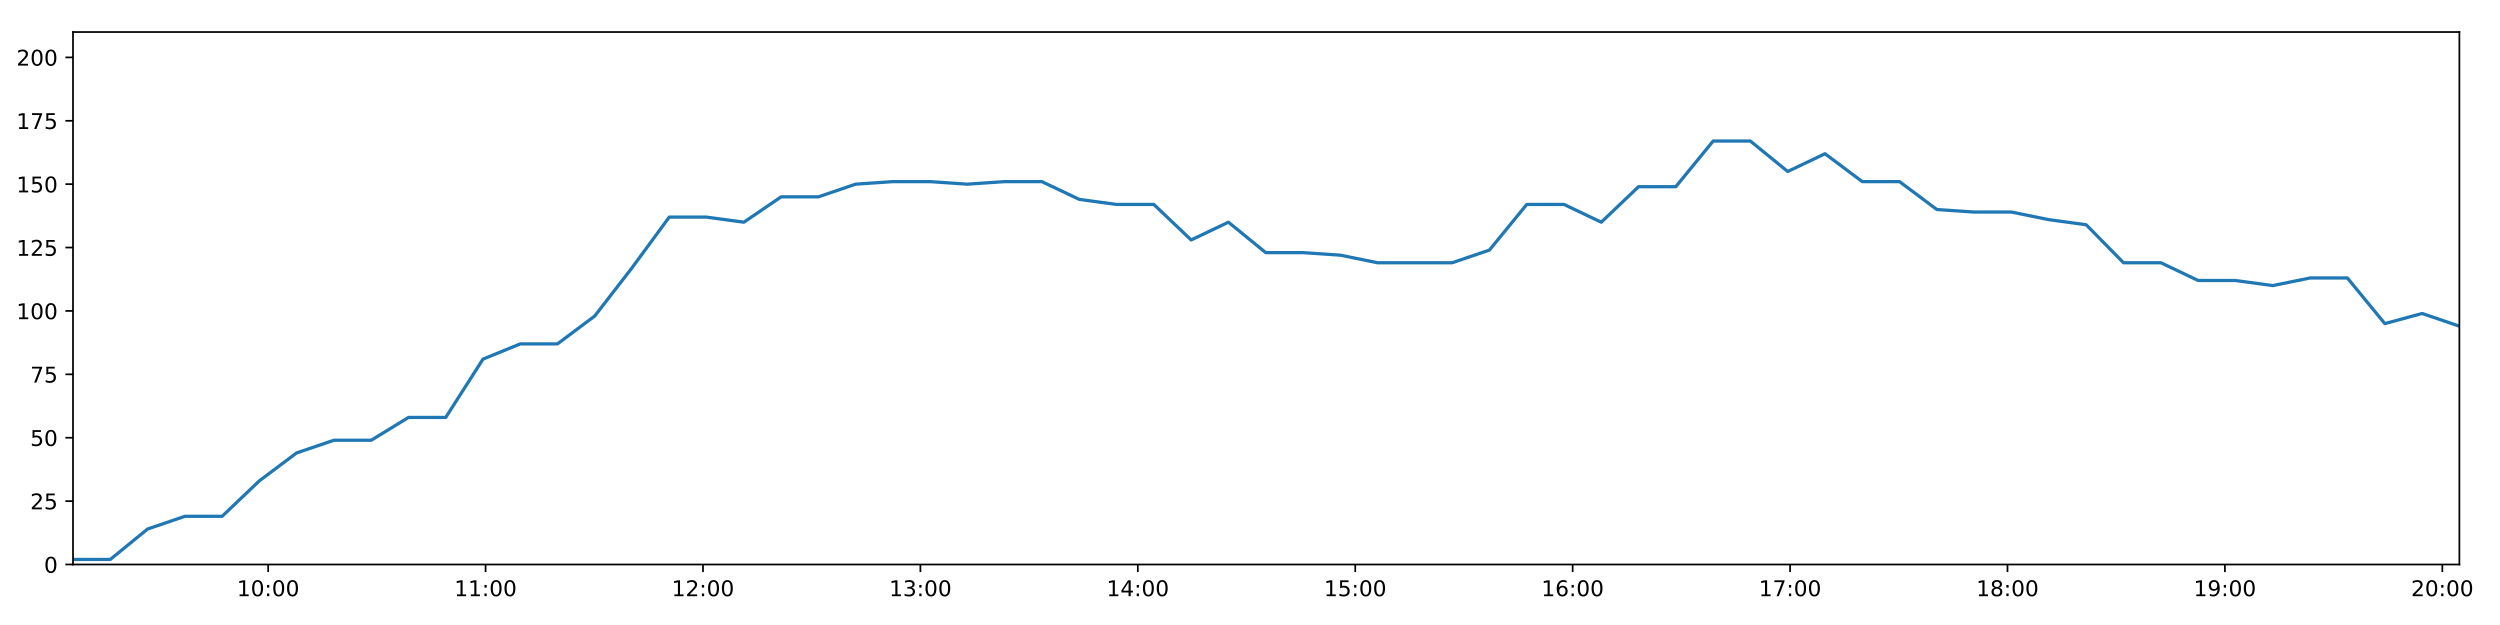
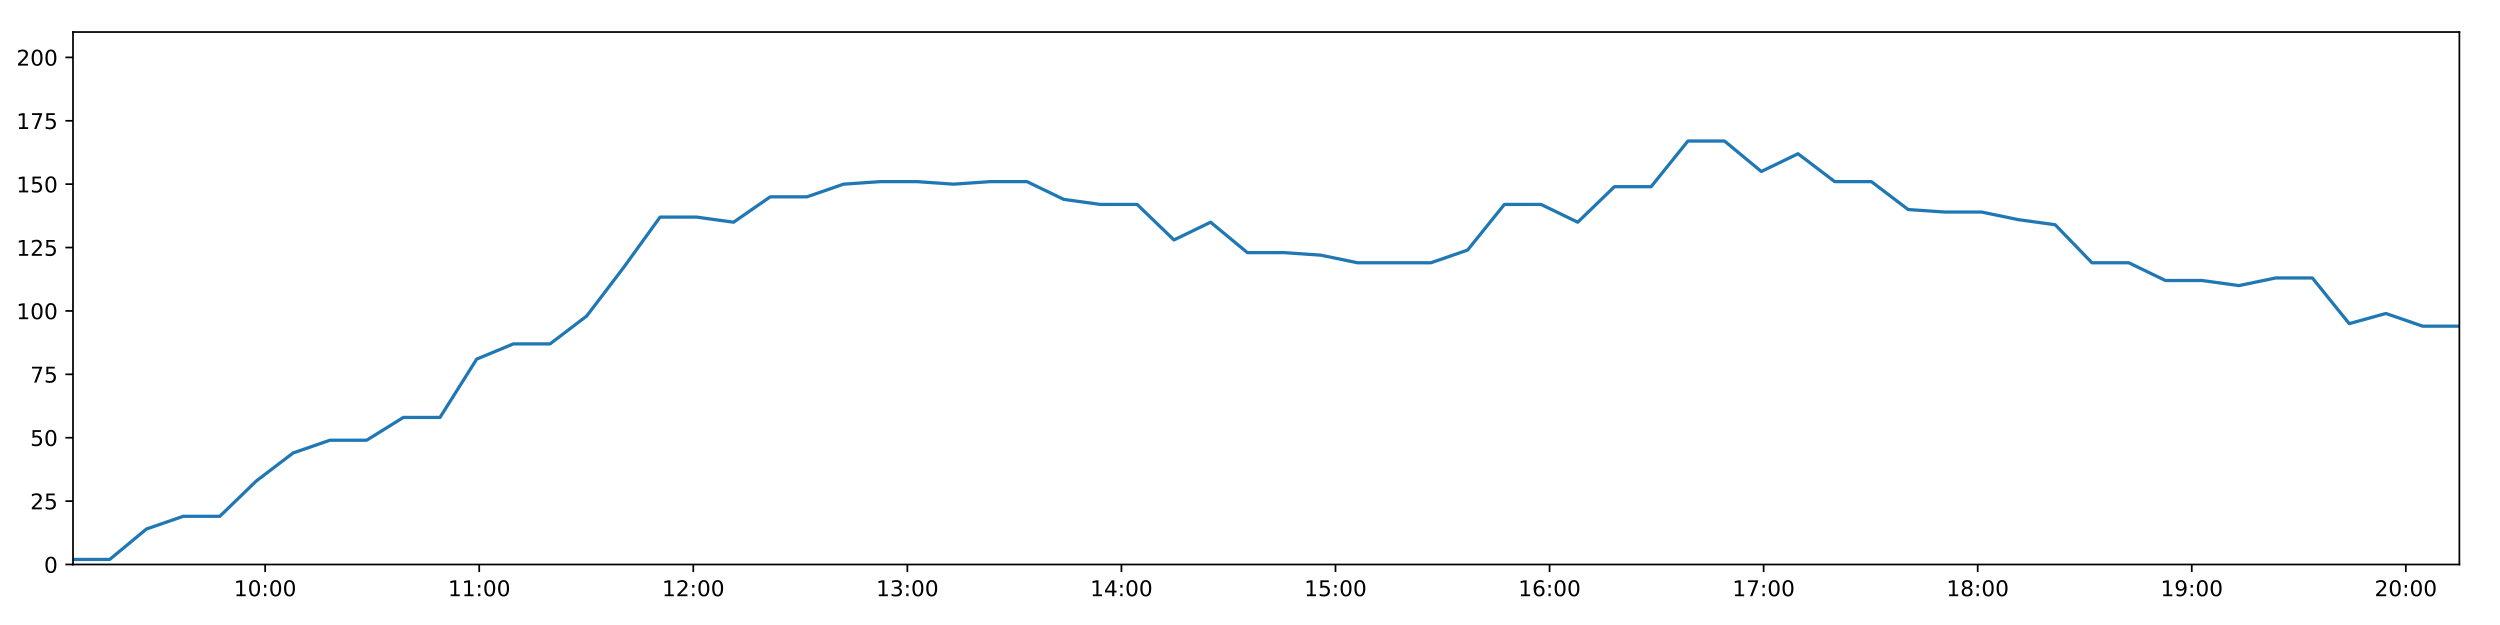
<svg xmlns="http://www.w3.org/2000/svg" xmlns:xlink="http://www.w3.org/1999/xlink" height="288pt" version="1.1" viewBox="0 0 1152 288" width="1152pt">
  <defs>
    <style type="text/css">
*{stroke-linecap:butt;stroke-linejoin:round;}
  </style>
  </defs>
  <g id="figure_1">
    <g id="patch_1">
      <path d="M 0 288  L 1152 288  L 1152 0  L 0 0  z " style="fill:#ffffff;" />
    </g>
    <g id="axes_1">
      <g id="patch_2">
        <path d="M 33.64 260.12  L 1133.28 260.12  L 1133.28 14.76  L 33.64 14.76  z " style="fill:#ffffff;" />
      </g>
      <g id="matplotlib.axis_1">
        <g id="xtick_1">
          <g id="line2d_1">
            <defs>
-               <path d="M 0 0  L 0 3.5  " id="ma67c999892" style="stroke:#000000;stroke-width:0.8;" />
-             </defs>
-             <g>
-               <use style="stroke:#000000;stroke-width:0.8;" x="123.568" xlink:href="#ma67c999892" y="260.12" />
+               <path d="M 0 0  L 0 3.5  " id="m70980ae8ac" style="stroke:#000000;stroke-width:0.8;" />
+             </defs>
+             <g>
+               <use style="stroke:#000000;stroke-width:0.8;" x="122.183" xlink:href="#m70980ae8ac" y="260.12" />
            </g>
          </g>
          <g id="text_1">
            <defs>
              <path d="M 12.406 8.297  L 28.516 8.297  L 28.516 63.922  L 10.984 60.406  L 10.984 69.391  L 28.422 72.906  L 38.281 72.906  L 38.281 8.297  L 54.391 8.297  L 54.391 0  L 12.406 0  z " id="DejaVuSans-49" />
              <path d="M 31.781 66.406  Q 24.172 66.406 20.328 58.906  Q 16.5 51.422 16.5 36.375  Q 16.5 21.391 20.328 13.891  Q 24.172 6.391 31.781 6.391  Q 39.453 6.391 43.281 13.891  Q 47.125 21.391 47.125 36.375  Q 47.125 51.422 43.281 58.906  Q 39.453 66.406 31.781 66.406  z M 31.781 74.219  Q 44.047 74.219 50.516 64.516  Q 56.984 54.828 56.984 36.375  Q 56.984 17.969 50.516 8.266  Q 44.047 -1.422 31.781 -1.422  Q 19.531 -1.422 13.062 8.266  Q 6.594 17.969 6.594 36.375  Q 6.594 54.828 13.062 64.516  Q 19.531 74.219 31.781 74.219  z " id="DejaVuSans-48" />
              <path d="M 11.719 12.406  L 22.016 12.406  L 22.016 0  L 11.719 0  z M 11.719 51.703  L 22.016 51.703  L 22.016 39.312  L 11.719 39.312  z " id="DejaVuSans-58" />
            </defs>
-             <g transform="translate(109.1583 274.7184)scale(0.1 -0.1)">
+             <g transform="translate(107.7732 274.7184)scale(0.1 -0.1)">
              <use xlink:href="#DejaVuSans-49" />
              <use x="63.623" xlink:href="#DejaVuSans-48" />
              <use x="127.246" xlink:href="#DejaVuSans-58" />
              <use x="160.938" xlink:href="#DejaVuSans-48" />
              <use x="224.561" xlink:href="#DejaVuSans-48" />
            </g>
          </g>
        </g>
        <g id="xtick_2">
          <g id="line2d_2">
            <g>
-               <use style="stroke:#000000;stroke-width:0.8;" x="223.753" xlink:href="#ma67c999892" y="260.12" />
+               <use style="stroke:#000000;stroke-width:0.8;" x="220.825" xlink:href="#m70980ae8ac" y="260.12" />
            </g>
          </g>
          <g id="text_2">
-             <g transform="translate(209.3439 274.7184)scale(0.1 -0.1)">
+             <g transform="translate(206.4156 274.7184)scale(0.1 -0.1)">
              <use xlink:href="#DejaVuSans-49" />
              <use x="63.623" xlink:href="#DejaVuSans-49" />
              <use x="127.246" xlink:href="#DejaVuSans-58" />
              <use x="160.938" xlink:href="#DejaVuSans-48" />
              <use x="224.561" xlink:href="#DejaVuSans-48" />
            </g>
          </g>
        </g>
        <g id="xtick_3">
          <g id="line2d_3">
            <g>
-               <use style="stroke:#000000;stroke-width:0.8;" x="323.939" xlink:href="#ma67c999892" y="260.12" />
+               <use style="stroke:#000000;stroke-width:0.8;" x="319.467" xlink:href="#m70980ae8ac" y="260.12" />
            </g>
          </g>
          <g id="text_3">
            <defs>
              <path d="M 19.188 8.297  L 53.609 8.297  L 53.609 0  L 7.328 0  L 7.328 8.297  Q 12.938 14.109 22.625 23.891  Q 32.328 33.688 34.812 36.531  Q 39.547 41.844 41.422 45.531  Q 43.312 49.219 43.312 52.781  Q 43.312 58.594 39.234 62.25  Q 35.156 65.922 28.609 65.922  Q 23.969 65.922 18.812 64.312  Q 13.672 62.703 7.812 59.422  L 7.812 69.391  Q 13.766 71.781 18.938 73  Q 24.125 74.219 28.422 74.219  Q 39.75 74.219 46.484 68.547  Q 53.219 62.891 53.219 53.422  Q 53.219 48.922 51.531 44.891  Q 49.859 40.875 45.406 35.406  Q 44.188 33.984 37.641 27.219  Q 31.109 20.453 19.188 8.297  z " id="DejaVuSans-50" />
            </defs>
-             <g transform="translate(309.5294 274.7184)scale(0.1 -0.1)">
+             <g transform="translate(305.058 274.7184)scale(0.1 -0.1)">
              <use xlink:href="#DejaVuSans-49" />
              <use x="63.623" xlink:href="#DejaVuSans-50" />
              <use x="127.246" xlink:href="#DejaVuSans-58" />
              <use x="160.938" xlink:href="#DejaVuSans-48" />
              <use x="224.561" xlink:href="#DejaVuSans-48" />
            </g>
          </g>
        </g>
        <g id="xtick_4">
          <g id="line2d_4">
            <g>
-               <use style="stroke:#000000;stroke-width:0.8;" x="424.124" xlink:href="#ma67c999892" y="260.12" />
+               <use style="stroke:#000000;stroke-width:0.8;" x="418.11" xlink:href="#m70980ae8ac" y="260.12" />
            </g>
          </g>
          <g id="text_4">
            <defs>
              <path d="M 40.578 39.312  Q 47.656 37.797 51.625 33  Q 55.609 28.219 55.609 21.188  Q 55.609 10.406 48.188 4.484  Q 40.766 -1.422 27.094 -1.422  Q 22.516 -1.422 17.656 -0.516  Q 12.797 0.391 7.625 2.203  L 7.625 11.719  Q 11.719 9.328 16.594 8.109  Q 21.484 6.891 26.812 6.891  Q 36.078 6.891 40.938 10.547  Q 45.797 14.203 45.797 21.188  Q 45.797 27.641 41.281 31.266  Q 36.766 34.906 28.719 34.906  L 20.219 34.906  L 20.219 43.016  L 29.109 43.016  Q 36.375 43.016 40.234 45.922  Q 44.094 48.828 44.094 54.297  Q 44.094 59.906 40.109 62.906  Q 36.141 65.922 28.719 65.922  Q 24.656 65.922 20.016 65.031  Q 15.375 64.156 9.812 62.312  L 9.812 71.094  Q 15.438 72.656 20.344 73.438  Q 25.25 74.219 29.594 74.219  Q 40.828 74.219 47.359 69.109  Q 53.906 64.016 53.906 55.328  Q 53.906 49.266 50.438 45.094  Q 46.969 40.922 40.578 39.312  z " id="DejaVuSans-51" />
            </defs>
-             <g transform="translate(409.715 274.7184)scale(0.1 -0.1)">
+             <g transform="translate(403.7004 274.7184)scale(0.1 -0.1)">
              <use xlink:href="#DejaVuSans-49" />
              <use x="63.623" xlink:href="#DejaVuSans-51" />
              <use x="127.246" xlink:href="#DejaVuSans-58" />
              <use x="160.938" xlink:href="#DejaVuSans-48" />
              <use x="224.561" xlink:href="#DejaVuSans-48" />
            </g>
          </g>
        </g>
        <g id="xtick_5">
          <g id="line2d_5">
            <g>
-               <use style="stroke:#000000;stroke-width:0.8;" x="524.31" xlink:href="#ma67c999892" y="260.12" />
+               <use style="stroke:#000000;stroke-width:0.8;" x="516.752" xlink:href="#m70980ae8ac" y="260.12" />
            </g>
          </g>
          <g id="text_5">
            <defs>
              <path d="M 37.797 64.312  L 12.891 25.391  L 37.797 25.391  z M 35.203 72.906  L 47.609 72.906  L 47.609 25.391  L 58.016 25.391  L 58.016 17.188  L 47.609 17.188  L 47.609 0  L 37.797 0  L 37.797 17.188  L 4.891 17.188  L 4.891 26.703  z " id="DejaVuSans-52" />
            </defs>
-             <g transform="translate(509.9006 274.7184)scale(0.1 -0.1)">
+             <g transform="translate(502.3428 274.7184)scale(0.1 -0.1)">
              <use xlink:href="#DejaVuSans-49" />
              <use x="63.623" xlink:href="#DejaVuSans-52" />
              <use x="127.246" xlink:href="#DejaVuSans-58" />
              <use x="160.938" xlink:href="#DejaVuSans-48" />
              <use x="224.561" xlink:href="#DejaVuSans-48" />
            </g>
          </g>
        </g>
        <g id="xtick_6">
          <g id="line2d_6">
            <g>
-               <use style="stroke:#000000;stroke-width:0.8;" x="624.495" xlink:href="#ma67c999892" y="260.12" />
+               <use style="stroke:#000000;stroke-width:0.8;" x="615.395" xlink:href="#m70980ae8ac" y="260.12" />
            </g>
          </g>
          <g id="text_6">
            <defs>
              <path d="M 10.797 72.906  L 49.516 72.906  L 49.516 64.594  L 19.828 64.594  L 19.828 46.734  Q 21.969 47.469 24.109 47.828  Q 26.266 48.188 28.422 48.188  Q 40.625 48.188 47.75 41.5  Q 54.891 34.812 54.891 23.391  Q 54.891 11.625 47.562 5.094  Q 40.234 -1.422 26.906 -1.422  Q 22.312 -1.422 17.547 -0.641  Q 12.797 0.141 7.719 1.703  L 7.719 11.625  Q 12.109 9.234 16.797 8.062  Q 21.484 6.891 26.703 6.891  Q 35.156 6.891 40.078 11.328  Q 45.016 15.766 45.016 23.391  Q 45.016 31 40.078 35.438  Q 35.156 39.891 26.703 39.891  Q 22.75 39.891 18.812 39.016  Q 14.891 38.141 10.797 36.281  z " id="DejaVuSans-53" />
            </defs>
-             <g transform="translate(610.0861 274.7184)scale(0.1 -0.1)">
+             <g transform="translate(600.9852 274.7184)scale(0.1 -0.1)">
              <use xlink:href="#DejaVuSans-49" />
              <use x="63.623" xlink:href="#DejaVuSans-53" />
              <use x="127.246" xlink:href="#DejaVuSans-58" />
              <use x="160.938" xlink:href="#DejaVuSans-48" />
              <use x="224.561" xlink:href="#DejaVuSans-48" />
            </g>
          </g>
        </g>
        <g id="xtick_7">
          <g id="line2d_7">
            <g>
-               <use style="stroke:#000000;stroke-width:0.8;" x="724.681" xlink:href="#ma67c999892" y="260.12" />
+               <use style="stroke:#000000;stroke-width:0.8;" x="714.037" xlink:href="#m70980ae8ac" y="260.12" />
            </g>
          </g>
          <g id="text_7">
            <defs>
              <path d="M 33.016 40.375  Q 26.375 40.375 22.484 35.828  Q 18.609 31.297 18.609 23.391  Q 18.609 15.531 22.484 10.953  Q 26.375 6.391 33.016 6.391  Q 39.656 6.391 43.531 10.953  Q 47.406 15.531 47.406 23.391  Q 47.406 31.297 43.531 35.828  Q 39.656 40.375 33.016 40.375  z M 52.594 71.297  L 52.594 62.312  Q 48.875 64.062 45.094 64.984  Q 41.312 65.922 37.594 65.922  Q 27.828 65.922 22.672 59.328  Q 17.531 52.734 16.797 39.406  Q 19.672 43.656 24.016 45.922  Q 28.375 48.188 33.594 48.188  Q 44.578 48.188 50.953 41.516  Q 57.328 34.859 57.328 23.391  Q 57.328 12.156 50.688 5.359  Q 44.047 -1.422 33.016 -1.422  Q 20.359 -1.422 13.672 8.266  Q 6.984 17.969 6.984 36.375  Q 6.984 53.656 15.188 63.938  Q 23.391 74.219 37.203 74.219  Q 40.922 74.219 44.703 73.484  Q 48.484 72.75 52.594 71.297  z " id="DejaVuSans-54" />
            </defs>
-             <g transform="translate(710.2717 274.7184)scale(0.1 -0.1)">
+             <g transform="translate(699.6276 274.7184)scale(0.1 -0.1)">
              <use xlink:href="#DejaVuSans-49" />
              <use x="63.623" xlink:href="#DejaVuSans-54" />
              <use x="127.246" xlink:href="#DejaVuSans-58" />
              <use x="160.938" xlink:href="#DejaVuSans-48" />
              <use x="224.561" xlink:href="#DejaVuSans-48" />
            </g>
          </g>
        </g>
        <g id="xtick_8">
          <g id="line2d_8">
            <g>
-               <use style="stroke:#000000;stroke-width:0.8;" x="824.867" xlink:href="#ma67c999892" y="260.12" />
+               <use style="stroke:#000000;stroke-width:0.8;" x="812.679" xlink:href="#m70980ae8ac" y="260.12" />
            </g>
          </g>
          <g id="text_8">
            <defs>
              <path d="M 8.203 72.906  L 55.078 72.906  L 55.078 68.703  L 28.609 0  L 18.312 0  L 43.219 64.594  L 8.203 64.594  z " id="DejaVuSans-55" />
            </defs>
-             <g transform="translate(810.4572 274.7184)scale(0.1 -0.1)">
+             <g transform="translate(798.27 274.7184)scale(0.1 -0.1)">
              <use xlink:href="#DejaVuSans-49" />
              <use x="63.623" xlink:href="#DejaVuSans-55" />
              <use x="127.246" xlink:href="#DejaVuSans-58" />
              <use x="160.938" xlink:href="#DejaVuSans-48" />
              <use x="224.561" xlink:href="#DejaVuSans-48" />
            </g>
          </g>
        </g>
        <g id="xtick_9">
          <g id="line2d_9">
            <g>
-               <use style="stroke:#000000;stroke-width:0.8;" x="925.052" xlink:href="#ma67c999892" y="260.12" />
+               <use style="stroke:#000000;stroke-width:0.8;" x="911.322" xlink:href="#m70980ae8ac" y="260.12" />
            </g>
          </g>
          <g id="text_9">
            <defs>
              <path d="M 31.781 34.625  Q 24.75 34.625 20.719 30.859  Q 16.703 27.094 16.703 20.516  Q 16.703 13.922 20.719 10.156  Q 24.75 6.391 31.781 6.391  Q 38.812 6.391 42.859 10.172  Q 46.922 13.969 46.922 20.516  Q 46.922 27.094 42.891 30.859  Q 38.875 34.625 31.781 34.625  z M 21.922 38.812  Q 15.578 40.375 12.031 44.719  Q 8.5 49.078 8.5 55.328  Q 8.5 64.062 14.719 69.141  Q 20.953 74.219 31.781 74.219  Q 42.672 74.219 48.875 69.141  Q 55.078 64.062 55.078 55.328  Q 55.078 49.078 51.531 44.719  Q 48 40.375 41.703 38.812  Q 48.828 37.156 52.797 32.312  Q 56.781 27.484 56.781 20.516  Q 56.781 9.906 50.312 4.234  Q 43.844 -1.422 31.781 -1.422  Q 19.734 -1.422 13.25 4.234  Q 6.781 9.906 6.781 20.516  Q 6.781 27.484 10.781 32.312  Q 14.797 37.156 21.922 38.812  z M 18.312 54.391  Q 18.312 48.734 21.844 45.562  Q 25.391 42.391 31.781 42.391  Q 38.141 42.391 41.719 45.562  Q 45.312 48.734 45.312 54.391  Q 45.312 60.062 41.719 63.234  Q 38.141 66.406 31.781 66.406  Q 25.391 66.406 21.844 63.234  Q 18.312 60.062 18.312 54.391  z " id="DejaVuSans-56" />
            </defs>
-             <g transform="translate(910.6428 274.7184)scale(0.1 -0.1)">
+             <g transform="translate(896.9124 274.7184)scale(0.1 -0.1)">
              <use xlink:href="#DejaVuSans-49" />
              <use x="63.623" xlink:href="#DejaVuSans-56" />
              <use x="127.246" xlink:href="#DejaVuSans-58" />
              <use x="160.938" xlink:href="#DejaVuSans-48" />
              <use x="224.561" xlink:href="#DejaVuSans-48" />
            </g>
          </g>
        </g>
        <g id="xtick_10">
          <g id="line2d_10">
            <g>
-               <use style="stroke:#000000;stroke-width:0.8;" x="1025.238" xlink:href="#ma67c999892" y="260.12" />
+               <use style="stroke:#000000;stroke-width:0.8;" x="1009.964" xlink:href="#m70980ae8ac" y="260.12" />
            </g>
          </g>
          <g id="text_10">
            <defs>
              <path d="M 10.984 1.516  L 10.984 10.5  Q 14.703 8.734 18.5 7.812  Q 22.312 6.891 25.984 6.891  Q 35.75 6.891 40.891 13.453  Q 46.047 20.016 46.781 33.406  Q 43.953 29.203 39.594 26.953  Q 35.25 24.703 29.984 24.703  Q 19.047 24.703 12.672 31.312  Q 6.297 37.938 6.297 49.422  Q 6.297 60.641 12.938 67.422  Q 19.578 74.219 30.609 74.219  Q 43.266 74.219 49.922 64.516  Q 56.594 54.828 56.594 36.375  Q 56.594 19.141 48.406 8.859  Q 40.234 -1.422 26.422 -1.422  Q 22.703 -1.422 18.891 -0.688  Q 15.094 0.047 10.984 1.516  z M 30.609 32.422  Q 37.25 32.422 41.125 36.953  Q 45.016 41.5 45.016 49.422  Q 45.016 57.281 41.125 61.844  Q 37.25 66.406 30.609 66.406  Q 23.969 66.406 20.094 61.844  Q 16.219 57.281 16.219 49.422  Q 16.219 41.5 20.094 36.953  Q 23.969 32.422 30.609 32.422  z " id="DejaVuSans-57" />
            </defs>
-             <g transform="translate(1010.828 274.7184)scale(0.1 -0.1)">
+             <g transform="translate(995.5548 274.7184)scale(0.1 -0.1)">
              <use xlink:href="#DejaVuSans-49" />
              <use x="63.623" xlink:href="#DejaVuSans-57" />
              <use x="127.246" xlink:href="#DejaVuSans-58" />
              <use x="160.938" xlink:href="#DejaVuSans-48" />
              <use x="224.561" xlink:href="#DejaVuSans-48" />
            </g>
          </g>
        </g>
        <g id="xtick_11">
          <g id="line2d_11">
            <g>
-               <use style="stroke:#000000;stroke-width:0.8;" x="1125.423" xlink:href="#ma67c999892" y="260.12" />
+               <use style="stroke:#000000;stroke-width:0.8;" x="1108.607" xlink:href="#m70980ae8ac" y="260.12" />
            </g>
          </g>
          <g id="text_11">
-             <g transform="translate(1111.014 274.7184)scale(0.1 -0.1)">
+             <g transform="translate(1094.197 274.7184)scale(0.1 -0.1)">
              <use xlink:href="#DejaVuSans-50" />
              <use x="63.623" xlink:href="#DejaVuSans-48" />
              <use x="127.246" xlink:href="#DejaVuSans-58" />
              <use x="160.938" xlink:href="#DejaVuSans-48" />
              <use x="224.561" xlink:href="#DejaVuSans-48" />
            </g>
          </g>
        </g>
      </g>
      <g id="matplotlib.axis_2">
        <g id="ytick_1">
          <g id="line2d_12">
            <defs>
-               <path d="M 0 0  L -3.5 0  " id="m9ea1c956bf" style="stroke:#000000;stroke-width:0.8;" />
-             </defs>
-             <g>
-               <use style="stroke:#000000;stroke-width:0.8;" x="33.64" xlink:href="#m9ea1c956bf" y="260.12" />
+               <path d="M 0 0  L -3.5 0  " id="m91944fac31" style="stroke:#000000;stroke-width:0.8;" />
+             </defs>
+             <g>
+               <use style="stroke:#000000;stroke-width:0.8;" x="33.64" xlink:href="#m91944fac31" y="260.12" />
            </g>
          </g>
          <g id="text_12">
            <g transform="translate(20.2775 263.9192)scale(0.1 -0.1)">
              <use xlink:href="#DejaVuSans-48" />
            </g>
          </g>
        </g>
        <g id="ytick_2">
          <g id="line2d_13">
            <g>
-               <use style="stroke:#000000;stroke-width:0.8;" x="33.64" xlink:href="#m9ea1c956bf" y="230.91" />
+               <use style="stroke:#000000;stroke-width:0.8;" x="33.64" xlink:href="#m91944fac31" y="230.91" />
            </g>
          </g>
          <g id="text_13">
            <g transform="translate(13.915 234.7097)scale(0.1 -0.1)">
              <use xlink:href="#DejaVuSans-50" />
              <use x="63.623" xlink:href="#DejaVuSans-53" />
            </g>
          </g>
        </g>
        <g id="ytick_3">
          <g id="line2d_14">
            <g>
-               <use style="stroke:#000000;stroke-width:0.8;" x="33.64" xlink:href="#m9ea1c956bf" y="201.701" />
+               <use style="stroke:#000000;stroke-width:0.8;" x="33.64" xlink:href="#m91944fac31" y="201.701" />
            </g>
          </g>
          <g id="text_14">
            <g transform="translate(13.915 205.5002)scale(0.1 -0.1)">
              <use xlink:href="#DejaVuSans-53" />
              <use x="63.623" xlink:href="#DejaVuSans-48" />
            </g>
          </g>
        </g>
        <g id="ytick_4">
          <g id="line2d_15">
            <g>
-               <use style="stroke:#000000;stroke-width:0.8;" x="33.64" xlink:href="#m9ea1c956bf" y="172.491" />
+               <use style="stroke:#000000;stroke-width:0.8;" x="33.64" xlink:href="#m91944fac31" y="172.491" />
            </g>
          </g>
          <g id="text_15">
            <g transform="translate(13.915 176.2906)scale(0.1 -0.1)">
              <use xlink:href="#DejaVuSans-55" />
              <use x="63.623" xlink:href="#DejaVuSans-53" />
            </g>
          </g>
        </g>
        <g id="ytick_5">
          <g id="line2d_16">
            <g>
-               <use style="stroke:#000000;stroke-width:0.8;" x="33.64" xlink:href="#m9ea1c956bf" y="143.282" />
+               <use style="stroke:#000000;stroke-width:0.8;" x="33.64" xlink:href="#m91944fac31" y="143.282" />
            </g>
          </g>
          <g id="text_16">
            <g transform="translate(7.5525 147.0811)scale(0.1 -0.1)">
              <use xlink:href="#DejaVuSans-49" />
              <use x="63.623" xlink:href="#DejaVuSans-48" />
              <use x="127.246" xlink:href="#DejaVuSans-48" />
            </g>
          </g>
        </g>
        <g id="ytick_6">
          <g id="line2d_17">
            <g>
-               <use style="stroke:#000000;stroke-width:0.8;" x="33.64" xlink:href="#m9ea1c956bf" y="114.072" />
+               <use style="stroke:#000000;stroke-width:0.8;" x="33.64" xlink:href="#m91944fac31" y="114.072" />
            </g>
          </g>
          <g id="text_17">
            <g transform="translate(7.5525 117.8716)scale(0.1 -0.1)">
              <use xlink:href="#DejaVuSans-49" />
              <use x="63.623" xlink:href="#DejaVuSans-50" />
              <use x="127.246" xlink:href="#DejaVuSans-53" />
            </g>
          </g>
        </g>
        <g id="ytick_7">
          <g id="line2d_18">
            <g>
-               <use style="stroke:#000000;stroke-width:0.8;" x="33.64" xlink:href="#m9ea1c956bf" y="84.863" />
+               <use style="stroke:#000000;stroke-width:0.8;" x="33.64" xlink:href="#m91944fac31" y="84.863" />
            </g>
          </g>
          <g id="text_18">
            <g transform="translate(7.5525 88.66208)scale(0.1 -0.1)">
              <use xlink:href="#DejaVuSans-49" />
              <use x="63.623" xlink:href="#DejaVuSans-53" />
              <use x="127.246" xlink:href="#DejaVuSans-48" />
            </g>
          </g>
        </g>
        <g id="ytick_8">
          <g id="line2d_19">
            <g>
-               <use style="stroke:#000000;stroke-width:0.8;" x="33.64" xlink:href="#m9ea1c956bf" y="55.653" />
+               <use style="stroke:#000000;stroke-width:0.8;" x="33.64" xlink:href="#m91944fac31" y="55.653" />
            </g>
          </g>
          <g id="text_19">
            <g transform="translate(7.5525 59.45255)scale(0.1 -0.1)">
              <use xlink:href="#DejaVuSans-49" />
              <use x="63.623" xlink:href="#DejaVuSans-55" />
              <use x="127.246" xlink:href="#DejaVuSans-53" />
            </g>
          </g>
        </g>
        <g id="ytick_9">
          <g id="line2d_20">
            <g>
-               <use style="stroke:#000000;stroke-width:0.8;" x="33.64" xlink:href="#m9ea1c956bf" y="26.444" />
+               <use style="stroke:#000000;stroke-width:0.8;" x="33.64" xlink:href="#m91944fac31" y="26.444" />
            </g>
          </g>
          <g id="text_20">
            <g transform="translate(7.5525 30.24303)scale(0.1 -0.1)">
              <use xlink:href="#DejaVuSans-50" />
              <use x="63.623" xlink:href="#DejaVuSans-48" />
              <use x="127.246" xlink:href="#DejaVuSans-48" />
            </g>
          </g>
        </g>
      </g>
      <g id="line2d_21">
-         <path clip-path="url(#p7258859149)" d="M 33.64 257.783  L 50.819 257.783  L 68.015 243.763  L 85.183 237.921  L 102.345 237.921  L 119.509 221.563  L 136.664 208.711  L 153.826 202.869  L 171.04 202.869  L 188.235 192.354  L 205.398 192.354  L 222.561 165.481  L 239.718 158.471  L 256.878 158.471  L 274.054 145.619  L 291.218 123.419  L 308.382 100.052  L 325.586 100.052  L 342.786 102.389  L 359.945 90.705  L 377.105 90.705  L 394.271 84.863  L 411.431 83.694  L 428.598 83.694  L 445.756 84.863  L 462.924 83.694  L 480.117 83.694  L 497.315 91.873  L 514.513 94.21  L 531.686 94.21  L 548.884 110.567  L 566.056 102.389  L 583.25 116.409  L 600.419 116.409  L 617.616 117.578  L 634.79 121.083  L 651.979 121.083  L 669.141 121.083  L 686.317 115.241  L 703.526 94.21  L 720.708 94.21  L 737.869 102.389  L 755.043 86.031  L 772.202 86.031  L 789.418 65  L 806.576 65  L 823.771 79.021  L 840.962 70.842  L 858.137 83.694  L 875.307 83.694  L 892.502 96.547  L 909.714 97.715  L 926.912 97.715  L 944.108 101.22  L 961.303 103.557  L 978.519 121.083  L 995.753 121.083  L 1012.914 129.261  L 1030.104 129.261  L 1047.306 131.598  L 1064.466 128.093  L 1081.68 128.093  L 1098.927 149.124  L 1116.088 144.45  L 1133.28 150.292  " style="fill:none;stroke:#1f77b4;stroke-linecap:square;stroke-width:1.5;" />
+         <path clip-path="url(#p93f52c2f6f)" d="M 33.64 257.783  L 50.554 257.783  L 67.486 243.763  L 84.39 237.921  L 101.286 237.921  L 118.186 221.563  L 135.078 208.711  L 151.975 202.869  L 168.923 202.869  L 185.854 192.354  L 202.752 192.354  L 219.651 165.481  L 236.543 158.471  L 253.44 158.471  L 270.351 145.619  L 287.251 123.419  L 304.15 100.052  L 321.089 100.052  L 338.024 102.389  L 354.919 90.705  L 371.815 90.705  L 388.717 84.863  L 405.612 83.694  L 422.515 83.694  L 439.408 84.863  L 456.311 83.694  L 473.24 83.694  L 490.174 91.873  L 507.106 94.21  L 524.015 94.21  L 540.948 110.567  L 557.855 102.389  L 574.785 116.409  L 591.689 116.409  L 608.621 117.578  L 625.531 121.083  L 642.455 121.083  L 659.353 121.083  L 676.264 115.241  L 693.208 94.21  L 710.125 94.21  L 727.022 102.389  L 743.931 86.031  L 760.826 86.031  L 777.777 65  L 794.67 65  L 811.601 79.021  L 828.527 70.842  L 845.437 83.694  L 862.343 83.694  L 879.273 96.547  L 896.219 97.715  L 913.153 97.715  L 930.084 101.22  L 947.014 103.557  L 963.965 121.083  L 980.934 121.083  L 997.831 129.261  L 1014.756 129.261  L 1031.692 131.598  L 1048.588 128.093  L 1065.537 128.093  L 1082.518 149.124  L 1099.415 144.45  L 1116.342 150.292  L 1133.28 150.292  " style="fill:none;stroke:#1f77b4;stroke-linecap:square;stroke-width:1.5;" />
      </g>
      <g id="patch_3">
        <path d="M 33.64 260.12  L 33.64 14.76  " style="fill:none;stroke:#000000;stroke-linecap:square;stroke-linejoin:miter;stroke-width:0.8;" />
      </g>
      <g id="patch_4">
        <path d="M 1133.28 260.12  L 1133.28 14.76  " style="fill:none;stroke:#000000;stroke-linecap:square;stroke-linejoin:miter;stroke-width:0.8;" />
      </g>
      <g id="patch_5">
        <path d="M 33.64 260.12  L 1133.28 260.12  " style="fill:none;stroke:#000000;stroke-linecap:square;stroke-linejoin:miter;stroke-width:0.8;" />
      </g>
      <g id="patch_6">
        <path d="M 33.64 14.76  L 1133.28 14.76  " style="fill:none;stroke:#000000;stroke-linecap:square;stroke-linejoin:miter;stroke-width:0.8;" />
      </g>
    </g>
  </g>
  <defs>
-     <clipPath id="p7258859149">
+     <clipPath id="p93f52c2f6f">
      <rect height="245.36" width="1099.64" x="33.64" y="14.76" />
    </clipPath>
  </defs>
</svg>
